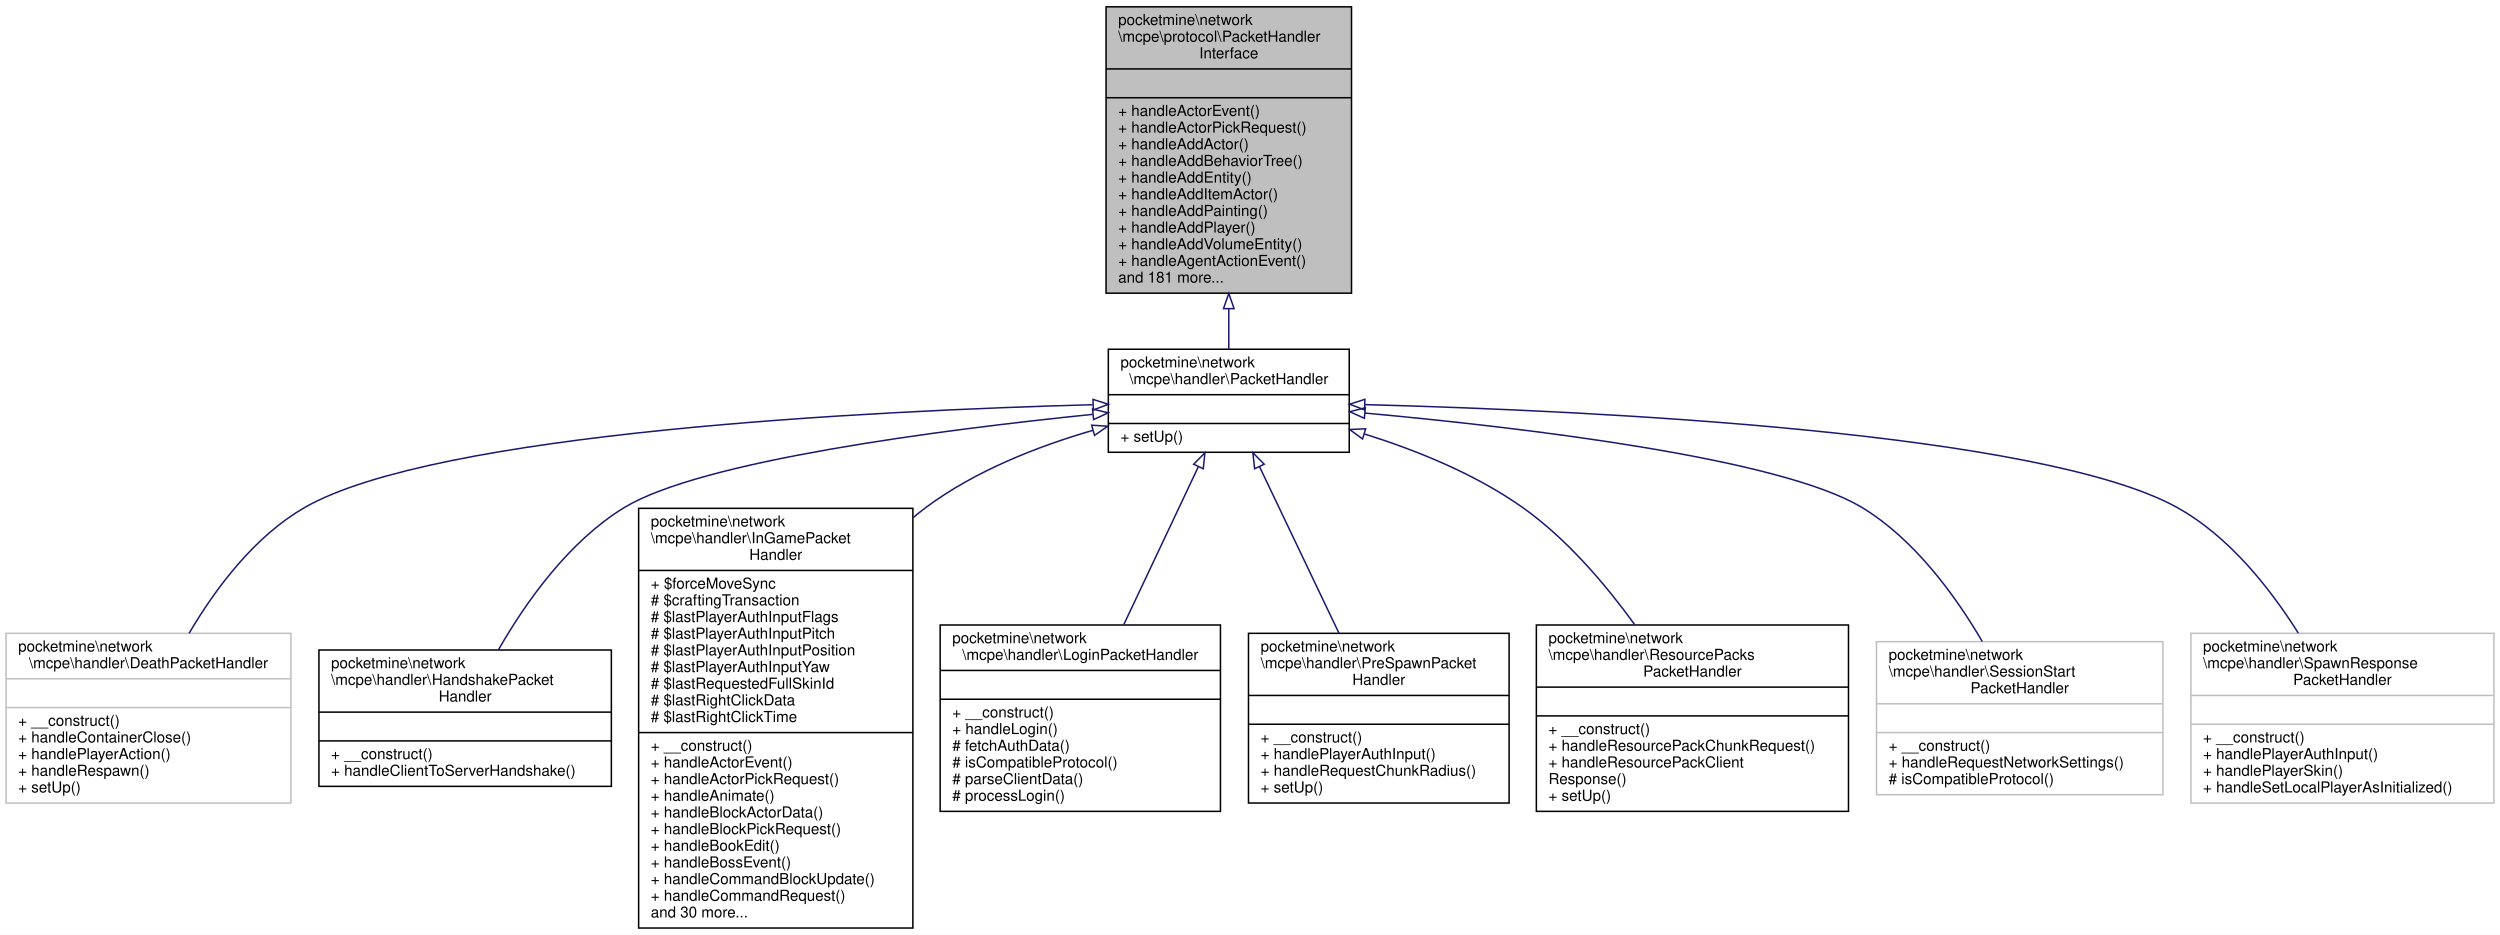
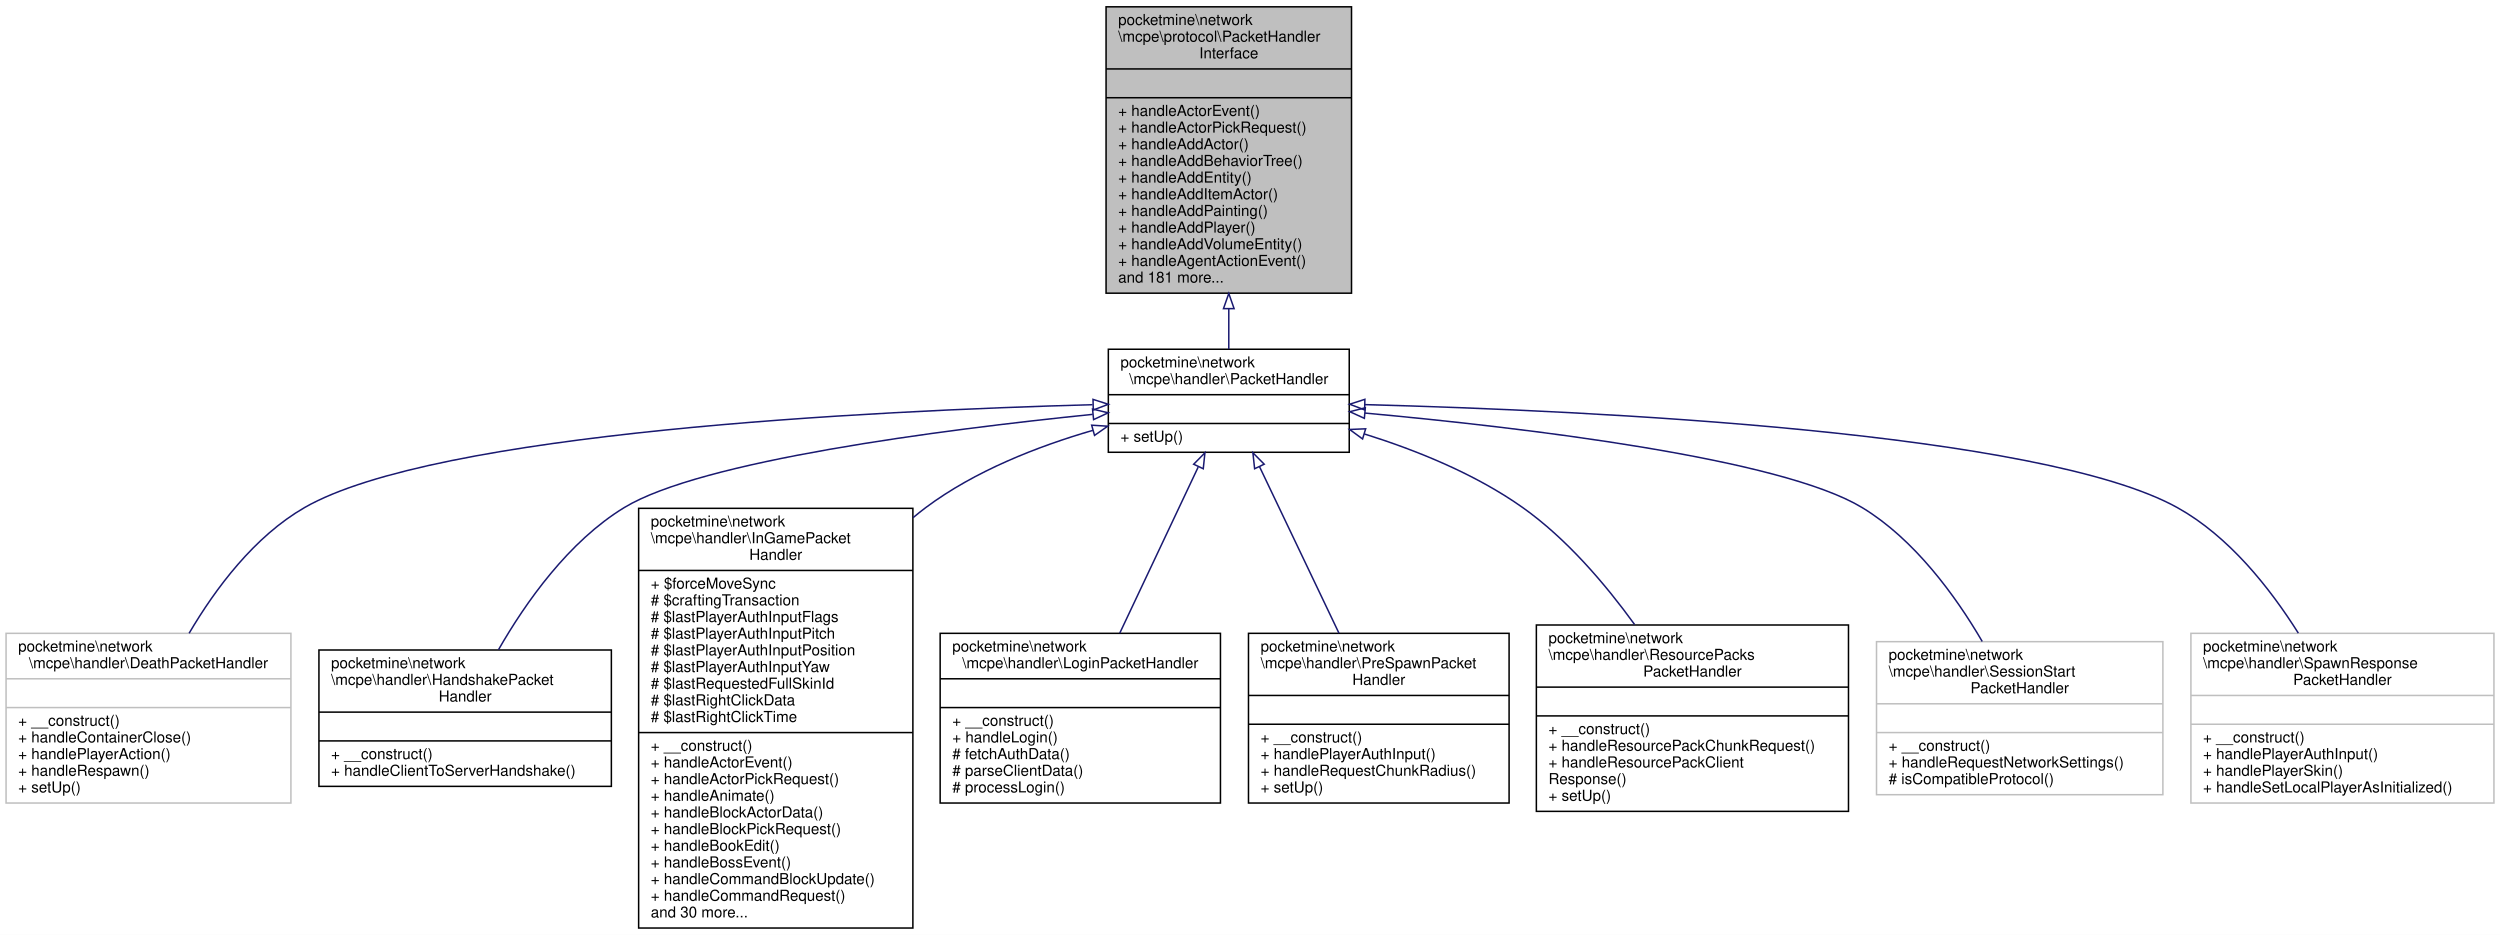
<svg xmlns="http://www.w3.org/2000/svg" xmlns:xlink="http://www.w3.org/1999/xlink" width="1650pt" height="617pt" viewBox="0.00 0.00 1650.00 617.00">
  <g id="graph0" class="graph" transform="scale(1 1) rotate(0) translate(4 613)">
    <polygon fill="white" stroke="transparent" points="-4,4 -4,-613 1646,-613 1646,4 -4,4" />
    <g id="node1" class="node">
      <g id="a_node1">
        <a xlink:title=" ">
          <polygon fill="#bfbfbf" stroke="black" points="726,-419.5 726,-608.5 888,-608.5 888,-419.5 726,-419.5" />
          <text text-anchor="start" x="734" y="-596.5" font-family="Helvetica,sans-Serif" font-size="10.00">pocketmine\network</text>
          <text text-anchor="start" x="734" y="-585.5" font-family="Helvetica,sans-Serif" font-size="10.00">\mcpe\protocol\PacketHandler</text>
          <text text-anchor="middle" x="807" y="-574.5" font-family="Helvetica,sans-Serif" font-size="10.00">Interface</text>
          <polyline fill="none" stroke="black" points="726,-567.5 888,-567.5 " />
          <text text-anchor="middle" x="807" y="-555.5" font-family="Helvetica,sans-Serif" font-size="10.00"> </text>
          <polyline fill="none" stroke="black" points="726,-548.5 888,-548.5 " />
          <text text-anchor="start" x="734" y="-536.5" font-family="Helvetica,sans-Serif" font-size="10.00">+ handleActorEvent()</text>
          <text text-anchor="start" x="734" y="-525.5" font-family="Helvetica,sans-Serif" font-size="10.00">+ handleActorPickRequest()</text>
          <text text-anchor="start" x="734" y="-514.5" font-family="Helvetica,sans-Serif" font-size="10.00">+ handleAddActor()</text>
          <text text-anchor="start" x="734" y="-503.5" font-family="Helvetica,sans-Serif" font-size="10.00">+ handleAddBehaviorTree()</text>
          <text text-anchor="start" x="734" y="-492.5" font-family="Helvetica,sans-Serif" font-size="10.00">+ handleAddEntity()</text>
          <text text-anchor="start" x="734" y="-481.5" font-family="Helvetica,sans-Serif" font-size="10.00">+ handleAddItemActor()</text>
          <text text-anchor="start" x="734" y="-470.5" font-family="Helvetica,sans-Serif" font-size="10.00">+ handleAddPainting()</text>
          <text text-anchor="start" x="734" y="-459.5" font-family="Helvetica,sans-Serif" font-size="10.00">+ handleAddPlayer()</text>
          <text text-anchor="start" x="734" y="-448.5" font-family="Helvetica,sans-Serif" font-size="10.00">+ handleAddVolumeEntity()</text>
          <text text-anchor="start" x="734" y="-437.5" font-family="Helvetica,sans-Serif" font-size="10.00">+ handleAgentActionEvent()</text>
          <text text-anchor="start" x="734" y="-426.5" font-family="Helvetica,sans-Serif" font-size="10.00">and 181 more...</text>
        </a>
      </g>
    </g>
    <g id="node2" class="node">
      <g id="a_node2">
        <a xlink:href="../../d5/d23/classpocketmine_1_1network_1_1mcpe_1_1handler_1_1_packet_handler.html" target="_top" xlink:title=" ">
          <polygon fill="white" stroke="black" points="727.5,-314.5 727.5,-382.5 886.5,-382.5 886.5,-314.5 727.5,-314.5" />
          <text text-anchor="start" x="735.5" y="-370.5" font-family="Helvetica,sans-Serif" font-size="10.00">pocketmine\network</text>
          <text text-anchor="middle" x="807" y="-359.5" font-family="Helvetica,sans-Serif" font-size="10.00">\mcpe\handler\PacketHandler</text>
          <polyline fill="none" stroke="black" points="727.5,-352.5 886.5,-352.5 " />
          <text text-anchor="middle" x="807" y="-340.5" font-family="Helvetica,sans-Serif" font-size="10.00"> </text>
          <polyline fill="none" stroke="black" points="727.5,-333.5 886.5,-333.5 " />
          <text text-anchor="start" x="735.5" y="-321.5" font-family="Helvetica,sans-Serif" font-size="10.00">+ setUp()</text>
        </a>
      </g>
    </g>
    <g id="edge1" class="edge">
      <path fill="none" stroke="midnightblue" d="M807,-409.27C807,-399.75 807,-390.67 807,-382.58" />
      <polygon fill="none" stroke="midnightblue" points="803.5,-409.31 807,-419.31 810.5,-409.31 803.5,-409.31" />
    </g>
    <g id="node3" class="node">
      <g id="a_node3">
        <a xlink:href="../../d9/dca/classpocketmine_1_1network_1_1mcpe_1_1handler_1_1_death_packet_handler.html" target="_top" xlink:title=" ">
          <polygon fill="white" stroke="#bfbfbf" points="0,-83 0,-195 188,-195 188,-83 0,-83" />
          <text text-anchor="start" x="8" y="-183" font-family="Helvetica,sans-Serif" font-size="10.00">pocketmine\network</text>
          <text text-anchor="middle" x="94" y="-172" font-family="Helvetica,sans-Serif" font-size="10.00">\mcpe\handler\DeathPacketHandler</text>
          <polyline fill="none" stroke="#bfbfbf" points="0,-165 188,-165 " />
          <text text-anchor="middle" x="94" y="-153" font-family="Helvetica,sans-Serif" font-size="10.00"> </text>
          <polyline fill="none" stroke="#bfbfbf" points="0,-146 188,-146 " />
          <text text-anchor="start" x="8" y="-134" font-family="Helvetica,sans-Serif" font-size="10.00">+ __construct()</text>
          <text text-anchor="start" x="8" y="-123" font-family="Helvetica,sans-Serif" font-size="10.00">+ handleContainerClose()</text>
          <text text-anchor="start" x="8" y="-112" font-family="Helvetica,sans-Serif" font-size="10.00">+ handlePlayerAction()</text>
          <text text-anchor="start" x="8" y="-101" font-family="Helvetica,sans-Serif" font-size="10.00">+ handleRespawn()</text>
          <text text-anchor="start" x="8" y="-90" font-family="Helvetica,sans-Serif" font-size="10.00">+ setUp()</text>
        </a>
      </g>
    </g>
    <g id="edge2" class="edge">
      <path fill="none" stroke="midnightblue" d="M717.09,-345.9C569.48,-341.87 283.47,-327.69 197,-278 163.95,-259.01 138.27,-224.7 120.82,-195.05" />
      <polygon fill="none" stroke="midnightblue" points="717.39,-349.41 727.48,-346.18 717.57,-342.42 717.39,-349.41" />
    </g>
    <g id="node4" class="node">
      <g id="a_node4">
        <a xlink:href="../../d5/d2e/classpocketmine_1_1network_1_1mcpe_1_1handler_1_1_handshake_packet_handler.html" target="_top" xlink:title=" ">
          <polygon fill="white" stroke="black" points="206.5,-94 206.5,-184 399.5,-184 399.5,-94 206.5,-94" />
          <text text-anchor="start" x="214.5" y="-172" font-family="Helvetica,sans-Serif" font-size="10.00">pocketmine\network</text>
          <text text-anchor="start" x="214.5" y="-161" font-family="Helvetica,sans-Serif" font-size="10.00">\mcpe\handler\HandshakePacket</text>
          <text text-anchor="middle" x="303" y="-150" font-family="Helvetica,sans-Serif" font-size="10.00">Handler</text>
          <polyline fill="none" stroke="black" points="206.5,-143 399.5,-143 " />
          <text text-anchor="middle" x="303" y="-131" font-family="Helvetica,sans-Serif" font-size="10.00"> </text>
          <polyline fill="none" stroke="black" points="206.5,-124 399.5,-124 " />
          <text text-anchor="start" x="214.5" y="-112" font-family="Helvetica,sans-Serif" font-size="10.00">+ __construct()</text>
          <text text-anchor="start" x="214.5" y="-101" font-family="Helvetica,sans-Serif" font-size="10.00">+ handleClientToServerHandshake()</text>
        </a>
      </g>
    </g>
    <g id="edge3" class="edge">
      <path fill="none" stroke="midnightblue" d="M717.14,-339.52C615.84,-329.2 458.68,-308.82 408,-278 371.35,-255.71 342.96,-215.47 325,-184.18" />
      <polygon fill="none" stroke="midnightblue" points="717.07,-343.03 727.37,-340.55 717.77,-336.06 717.07,-343.03" />
    </g>
    <g id="node5" class="node">
      <g id="a_node5">
        <a xlink:href="../../d9/ded/classpocketmine_1_1network_1_1mcpe_1_1handler_1_1_in_game_packet_handler.html" target="_top" xlink:title=" ">
          <polygon fill="white" stroke="black" points="417.5,-0.5 417.5,-277.5 598.5,-277.5 598.5,-0.5 417.5,-0.5" />
          <text text-anchor="start" x="425.5" y="-265.5" font-family="Helvetica,sans-Serif" font-size="10.00">pocketmine\network</text>
          <text text-anchor="start" x="425.5" y="-254.5" font-family="Helvetica,sans-Serif" font-size="10.00">\mcpe\handler\InGamePacket</text>
          <text text-anchor="middle" x="508" y="-243.5" font-family="Helvetica,sans-Serif" font-size="10.00">Handler</text>
          <polyline fill="none" stroke="black" points="417.5,-236.5 598.5,-236.5 " />
          <text text-anchor="start" x="425.5" y="-224.5" font-family="Helvetica,sans-Serif" font-size="10.00">+ $forceMoveSync</text>
          <text text-anchor="start" x="425.5" y="-213.5" font-family="Helvetica,sans-Serif" font-size="10.00"># $craftingTransaction</text>
          <text text-anchor="start" x="425.5" y="-202.5" font-family="Helvetica,sans-Serif" font-size="10.00"># $lastPlayerAuthInputFlags</text>
          <text text-anchor="start" x="425.5" y="-191.5" font-family="Helvetica,sans-Serif" font-size="10.00"># $lastPlayerAuthInputPitch</text>
          <text text-anchor="start" x="425.5" y="-180.5" font-family="Helvetica,sans-Serif" font-size="10.00"># $lastPlayerAuthInputPosition</text>
          <text text-anchor="start" x="425.5" y="-169.5" font-family="Helvetica,sans-Serif" font-size="10.00"># $lastPlayerAuthInputYaw</text>
          <text text-anchor="start" x="425.5" y="-158.5" font-family="Helvetica,sans-Serif" font-size="10.00"># $lastRequestedFullSkinId</text>
          <text text-anchor="start" x="425.5" y="-147.5" font-family="Helvetica,sans-Serif" font-size="10.00"># $lastRightClickData</text>
          <text text-anchor="start" x="425.5" y="-136.5" font-family="Helvetica,sans-Serif" font-size="10.00"># $lastRightClickTime</text>
          <polyline fill="none" stroke="black" points="417.5,-129.5 598.5,-129.5 " />
          <text text-anchor="start" x="425.5" y="-117.5" font-family="Helvetica,sans-Serif" font-size="10.00">+ __construct()</text>
          <text text-anchor="start" x="425.5" y="-106.5" font-family="Helvetica,sans-Serif" font-size="10.00">+ handleActorEvent()</text>
          <text text-anchor="start" x="425.5" y="-95.5" font-family="Helvetica,sans-Serif" font-size="10.00">+ handleActorPickRequest()</text>
          <text text-anchor="start" x="425.5" y="-84.5" font-family="Helvetica,sans-Serif" font-size="10.00">+ handleAnimate()</text>
          <text text-anchor="start" x="425.5" y="-73.5" font-family="Helvetica,sans-Serif" font-size="10.00">+ handleBlockActorData()</text>
          <text text-anchor="start" x="425.5" y="-62.5" font-family="Helvetica,sans-Serif" font-size="10.00">+ handleBlockPickRequest()</text>
          <text text-anchor="start" x="425.5" y="-51.5" font-family="Helvetica,sans-Serif" font-size="10.00">+ handleBookEdit()</text>
          <text text-anchor="start" x="425.5" y="-40.5" font-family="Helvetica,sans-Serif" font-size="10.00">+ handleBossEvent()</text>
          <text text-anchor="start" x="425.5" y="-29.5" font-family="Helvetica,sans-Serif" font-size="10.00">+ handleCommandBlockUpdate()</text>
          <text text-anchor="start" x="425.5" y="-18.5" font-family="Helvetica,sans-Serif" font-size="10.00">+ handleCommandRequest()</text>
          <text text-anchor="start" x="425.5" y="-7.5" font-family="Helvetica,sans-Serif" font-size="10.00">and 30 more...</text>
        </a>
      </g>
    </g>
    <g id="edge4" class="edge">
      <path fill="none" stroke="midnightblue" d="M717.35,-328.99C680.65,-318.34 639.31,-302.13 607,-278 604.17,-275.88 601.38,-273.66 598.64,-271.35" />
      <polygon fill="none" stroke="midnightblue" points="716.5,-332.38 727.07,-331.71 718.39,-325.64 716.5,-332.38" />
    </g>
    <g id="node6" class="node">
      <g id="a_node6">
        <a xlink:href="../../d7/d77/classpocketmine_1_1network_1_1mcpe_1_1handler_1_1_login_packet_handler.html" target="_top" xlink:title=" ">
-           <polygon fill="white" stroke="black" points="616.5,-77.5 616.5,-200.5 801.5,-200.5 801.5,-77.5 616.5,-77.5" />
-           <text text-anchor="start" x="624.5" y="-188.5" font-family="Helvetica,sans-Serif" font-size="10.00">pocketmine\network</text>
-           <text text-anchor="middle" x="709" y="-177.5" font-family="Helvetica,sans-Serif" font-size="10.00">\mcpe\handler\LoginPacketHandler</text>
-           <polyline fill="none" stroke="black" points="616.5,-170.5 801.5,-170.5 " />
-           <text text-anchor="middle" x="709" y="-158.5" font-family="Helvetica,sans-Serif" font-size="10.00"> </text>
-           <polyline fill="none" stroke="black" points="616.5,-151.5 801.5,-151.5 " />
-           <text text-anchor="start" x="624.5" y="-139.5" font-family="Helvetica,sans-Serif" font-size="10.00">+ __construct()</text>
-           <text text-anchor="start" x="624.5" y="-128.5" font-family="Helvetica,sans-Serif" font-size="10.00">+ handleLogin()</text>
-           <text text-anchor="start" x="624.5" y="-117.5" font-family="Helvetica,sans-Serif" font-size="10.00"># fetchAuthData()</text>
-           <text text-anchor="start" x="624.5" y="-106.5" font-family="Helvetica,sans-Serif" font-size="10.00"># isCompatibleProtocol()</text>
-           <text text-anchor="start" x="624.5" y="-95.5" font-family="Helvetica,sans-Serif" font-size="10.00"># parseClientData()</text>
-           <text text-anchor="start" x="624.5" y="-84.5" font-family="Helvetica,sans-Serif" font-size="10.00"># processLogin()</text>
+           <polygon fill="white" stroke="black" points="616.5,-83 616.5,-195 801.5,-195 801.5,-83 616.5,-83" />
+           <text text-anchor="start" x="624.5" y="-183" font-family="Helvetica,sans-Serif" font-size="10.00">pocketmine\network</text>
+           <text text-anchor="middle" x="709" y="-172" font-family="Helvetica,sans-Serif" font-size="10.00">\mcpe\handler\LoginPacketHandler</text>
+           <polyline fill="none" stroke="black" points="616.5,-165 801.5,-165 " />
+           <text text-anchor="middle" x="709" y="-153" font-family="Helvetica,sans-Serif" font-size="10.00"> </text>
+           <polyline fill="none" stroke="black" points="616.5,-146 801.5,-146 " />
+           <text text-anchor="start" x="624.5" y="-134" font-family="Helvetica,sans-Serif" font-size="10.00">+ __construct()</text>
+           <text text-anchor="start" x="624.5" y="-123" font-family="Helvetica,sans-Serif" font-size="10.00">+ handleLogin()</text>
+           <text text-anchor="start" x="624.5" y="-112" font-family="Helvetica,sans-Serif" font-size="10.00"># fetchAuthData()</text>
+           <text text-anchor="start" x="624.5" y="-101" font-family="Helvetica,sans-Serif" font-size="10.00"># parseClientData()</text>
+           <text text-anchor="start" x="624.5" y="-90" font-family="Helvetica,sans-Serif" font-size="10.00"># processLogin()</text>
        </a>
      </g>
    </g>
    <g id="edge5" class="edge">
-       <path fill="none" stroke="midnightblue" d="M786.84,-304.82C772.68,-274.82 753.52,-234.26 737.75,-200.88" />
+       <path fill="none" stroke="midnightblue" d="M786.79,-304.71C771.81,-272.98 751.25,-229.45 735.03,-195.11" />
      <polygon fill="none" stroke="midnightblue" points="783.82,-306.61 791.25,-314.16 790.15,-303.62 783.82,-306.61" />
    </g>
    <g id="node7" class="node">
      <g id="a_node7">
        <a xlink:href="../../d0/d3c/classpocketmine_1_1network_1_1mcpe_1_1handler_1_1_pre_spawn_packet_handler.html" target="_top" xlink:title=" ">
          <polygon fill="white" stroke="black" points="820,-83 820,-195 992,-195 992,-83 820,-83" />
          <text text-anchor="start" x="828" y="-183" font-family="Helvetica,sans-Serif" font-size="10.00">pocketmine\network</text>
          <text text-anchor="start" x="828" y="-172" font-family="Helvetica,sans-Serif" font-size="10.00">\mcpe\handler\PreSpawnPacket</text>
          <text text-anchor="middle" x="906" y="-161" font-family="Helvetica,sans-Serif" font-size="10.00">Handler</text>
          <polyline fill="none" stroke="black" points="820,-154 992,-154 " />
          <text text-anchor="middle" x="906" y="-142" font-family="Helvetica,sans-Serif" font-size="10.00"> </text>
          <polyline fill="none" stroke="black" points="820,-135 992,-135 " />
          <text text-anchor="start" x="828" y="-123" font-family="Helvetica,sans-Serif" font-size="10.00">+ __construct()</text>
          <text text-anchor="start" x="828" y="-112" font-family="Helvetica,sans-Serif" font-size="10.00">+ handlePlayerAuthInput()</text>
          <text text-anchor="start" x="828" y="-101" font-family="Helvetica,sans-Serif" font-size="10.00">+ handleRequestChunkRadius()</text>
          <text text-anchor="start" x="828" y="-90" font-family="Helvetica,sans-Serif" font-size="10.00">+ setUp()</text>
        </a>
      </g>
    </g>
    <g id="edge6" class="edge">
      <path fill="none" stroke="midnightblue" d="M827.22,-305.12C842.37,-273.36 863.25,-229.6 879.71,-195.11" />
      <polygon fill="none" stroke="midnightblue" points="824.05,-303.63 822.91,-314.16 830.37,-306.64 824.05,-303.63" />
    </g>
    <g id="node8" class="node">
      <g id="a_node8">
        <a xlink:href="../../d4/d06/classpocketmine_1_1network_1_1mcpe_1_1handler_1_1_resource_packs_packet_handler.html" target="_top" xlink:title=" ">
          <polygon fill="white" stroke="black" points="1010,-77.5 1010,-200.5 1216,-200.5 1216,-77.5 1010,-77.5" />
          <text text-anchor="start" x="1018" y="-188.5" font-family="Helvetica,sans-Serif" font-size="10.00">pocketmine\network</text>
          <text text-anchor="start" x="1018" y="-177.5" font-family="Helvetica,sans-Serif" font-size="10.00">\mcpe\handler\ResourcePacks</text>
          <text text-anchor="middle" x="1113" y="-166.5" font-family="Helvetica,sans-Serif" font-size="10.00">PacketHandler</text>
          <polyline fill="none" stroke="black" points="1010,-159.5 1216,-159.5 " />
          <text text-anchor="middle" x="1113" y="-147.5" font-family="Helvetica,sans-Serif" font-size="10.00"> </text>
          <polyline fill="none" stroke="black" points="1010,-140.5 1216,-140.5 " />
          <text text-anchor="start" x="1018" y="-128.5" font-family="Helvetica,sans-Serif" font-size="10.00">+ __construct()</text>
          <text text-anchor="start" x="1018" y="-117.5" font-family="Helvetica,sans-Serif" font-size="10.00">+ handleResourcePackChunkRequest()</text>
          <text text-anchor="start" x="1018" y="-106.5" font-family="Helvetica,sans-Serif" font-size="10.00">+ handleResourcePackClient</text>
          <text text-anchor="start" x="1018" y="-95.5" font-family="Helvetica,sans-Serif" font-size="10.00">Response()</text>
          <text text-anchor="start" x="1018" y="-84.5" font-family="Helvetica,sans-Serif" font-size="10.00">+ setUp()</text>
        </a>
      </g>
    </g>
    <g id="edge7" class="edge">
      <path fill="none" stroke="midnightblue" d="M896.42,-326.61C931.12,-315.76 969.92,-300.03 1001,-278 1029.95,-257.48 1055.49,-227.55 1074.85,-200.8" />
      <polygon fill="none" stroke="midnightblue" points="895.3,-323.29 886.74,-329.55 897.33,-329.99 895.3,-323.29" />
    </g>
    <g id="node9" class="node">
      <g id="a_node9">
        <a xlink:href="../../dd/ddd/classpocketmine_1_1network_1_1mcpe_1_1handler_1_1_session_start_packet_handler.html" target="_top" xlink:title=" ">
          <polygon fill="white" stroke="#bfbfbf" points="1234.5,-88.5 1234.5,-189.5 1423.5,-189.5 1423.5,-88.5 1234.5,-88.5" />
          <text text-anchor="start" x="1242.5" y="-177.5" font-family="Helvetica,sans-Serif" font-size="10.00">pocketmine\network</text>
          <text text-anchor="start" x="1242.5" y="-166.5" font-family="Helvetica,sans-Serif" font-size="10.00">\mcpe\handler\SessionStart</text>
          <text text-anchor="middle" x="1329" y="-155.5" font-family="Helvetica,sans-Serif" font-size="10.00">PacketHandler</text>
          <polyline fill="none" stroke="#bfbfbf" points="1234.5,-148.5 1423.5,-148.5 " />
          <text text-anchor="middle" x="1329" y="-136.5" font-family="Helvetica,sans-Serif" font-size="10.00"> </text>
          <polyline fill="none" stroke="#bfbfbf" points="1234.5,-129.5 1423.5,-129.5 " />
          <text text-anchor="start" x="1242.5" y="-117.5" font-family="Helvetica,sans-Serif" font-size="10.00">+ __construct()</text>
          <text text-anchor="start" x="1242.5" y="-106.5" font-family="Helvetica,sans-Serif" font-size="10.00">+ handleRequestNetworkSettings()</text>
          <text text-anchor="start" x="1242.5" y="-95.5" font-family="Helvetica,sans-Serif" font-size="10.00"># isCompatibleProtocol()</text>
        </a>
      </g>
    </g>
    <g id="edge8" class="edge">
      <path fill="none" stroke="midnightblue" d="M896.88,-340.38C1002.81,-330.66 1171.21,-310.6 1225,-278 1259.51,-257.09 1286.46,-220.06 1304.28,-189.62" />
      <polygon fill="none" stroke="midnightblue" points="896.48,-336.9 886.83,-341.29 897.11,-343.88 896.48,-336.9" />
    </g>
    <g id="node10" class="node">
      <g id="a_node10">
        <a xlink:href="../../d0/dd8/classpocketmine_1_1network_1_1mcpe_1_1handler_1_1_spawn_response_packet_handler.html" target="_top" xlink:title=" ">
          <polygon fill="white" stroke="#bfbfbf" points="1442,-83 1442,-195 1642,-195 1642,-83 1442,-83" />
          <text text-anchor="start" x="1450" y="-183" font-family="Helvetica,sans-Serif" font-size="10.00">pocketmine\network</text>
          <text text-anchor="start" x="1450" y="-172" font-family="Helvetica,sans-Serif" font-size="10.00">\mcpe\handler\SpawnResponse</text>
          <text text-anchor="middle" x="1542" y="-161" font-family="Helvetica,sans-Serif" font-size="10.00">PacketHandler</text>
          <polyline fill="none" stroke="#bfbfbf" points="1442,-154 1642,-154 " />
          <text text-anchor="middle" x="1542" y="-142" font-family="Helvetica,sans-Serif" font-size="10.00"> </text>
          <polyline fill="none" stroke="#bfbfbf" points="1442,-135 1642,-135 " />
          <text text-anchor="start" x="1450" y="-123" font-family="Helvetica,sans-Serif" font-size="10.00">+ __construct()</text>
          <text text-anchor="start" x="1450" y="-112" font-family="Helvetica,sans-Serif" font-size="10.00">+ handlePlayerAuthInput()</text>
          <text text-anchor="start" x="1450" y="-101" font-family="Helvetica,sans-Serif" font-size="10.00">+ handlePlayerSkin()</text>
          <text text-anchor="start" x="1450" y="-90" font-family="Helvetica,sans-Serif" font-size="10.00">+ handleSetLocalPlayerAsInitialized()</text>
        </a>
      </g>
    </g>
    <g id="edge9" class="edge">
      <path fill="none" stroke="midnightblue" d="M896.88,-345.95C1047.47,-341.98 1343.09,-327.87 1433,-278 1467.04,-259.12 1494.21,-224.81 1512.91,-195.13" />
      <polygon fill="none" stroke="midnightblue" points="896.65,-342.46 886.74,-346.21 896.82,-349.45 896.65,-342.46" />
    </g>
  </g>
</svg>
